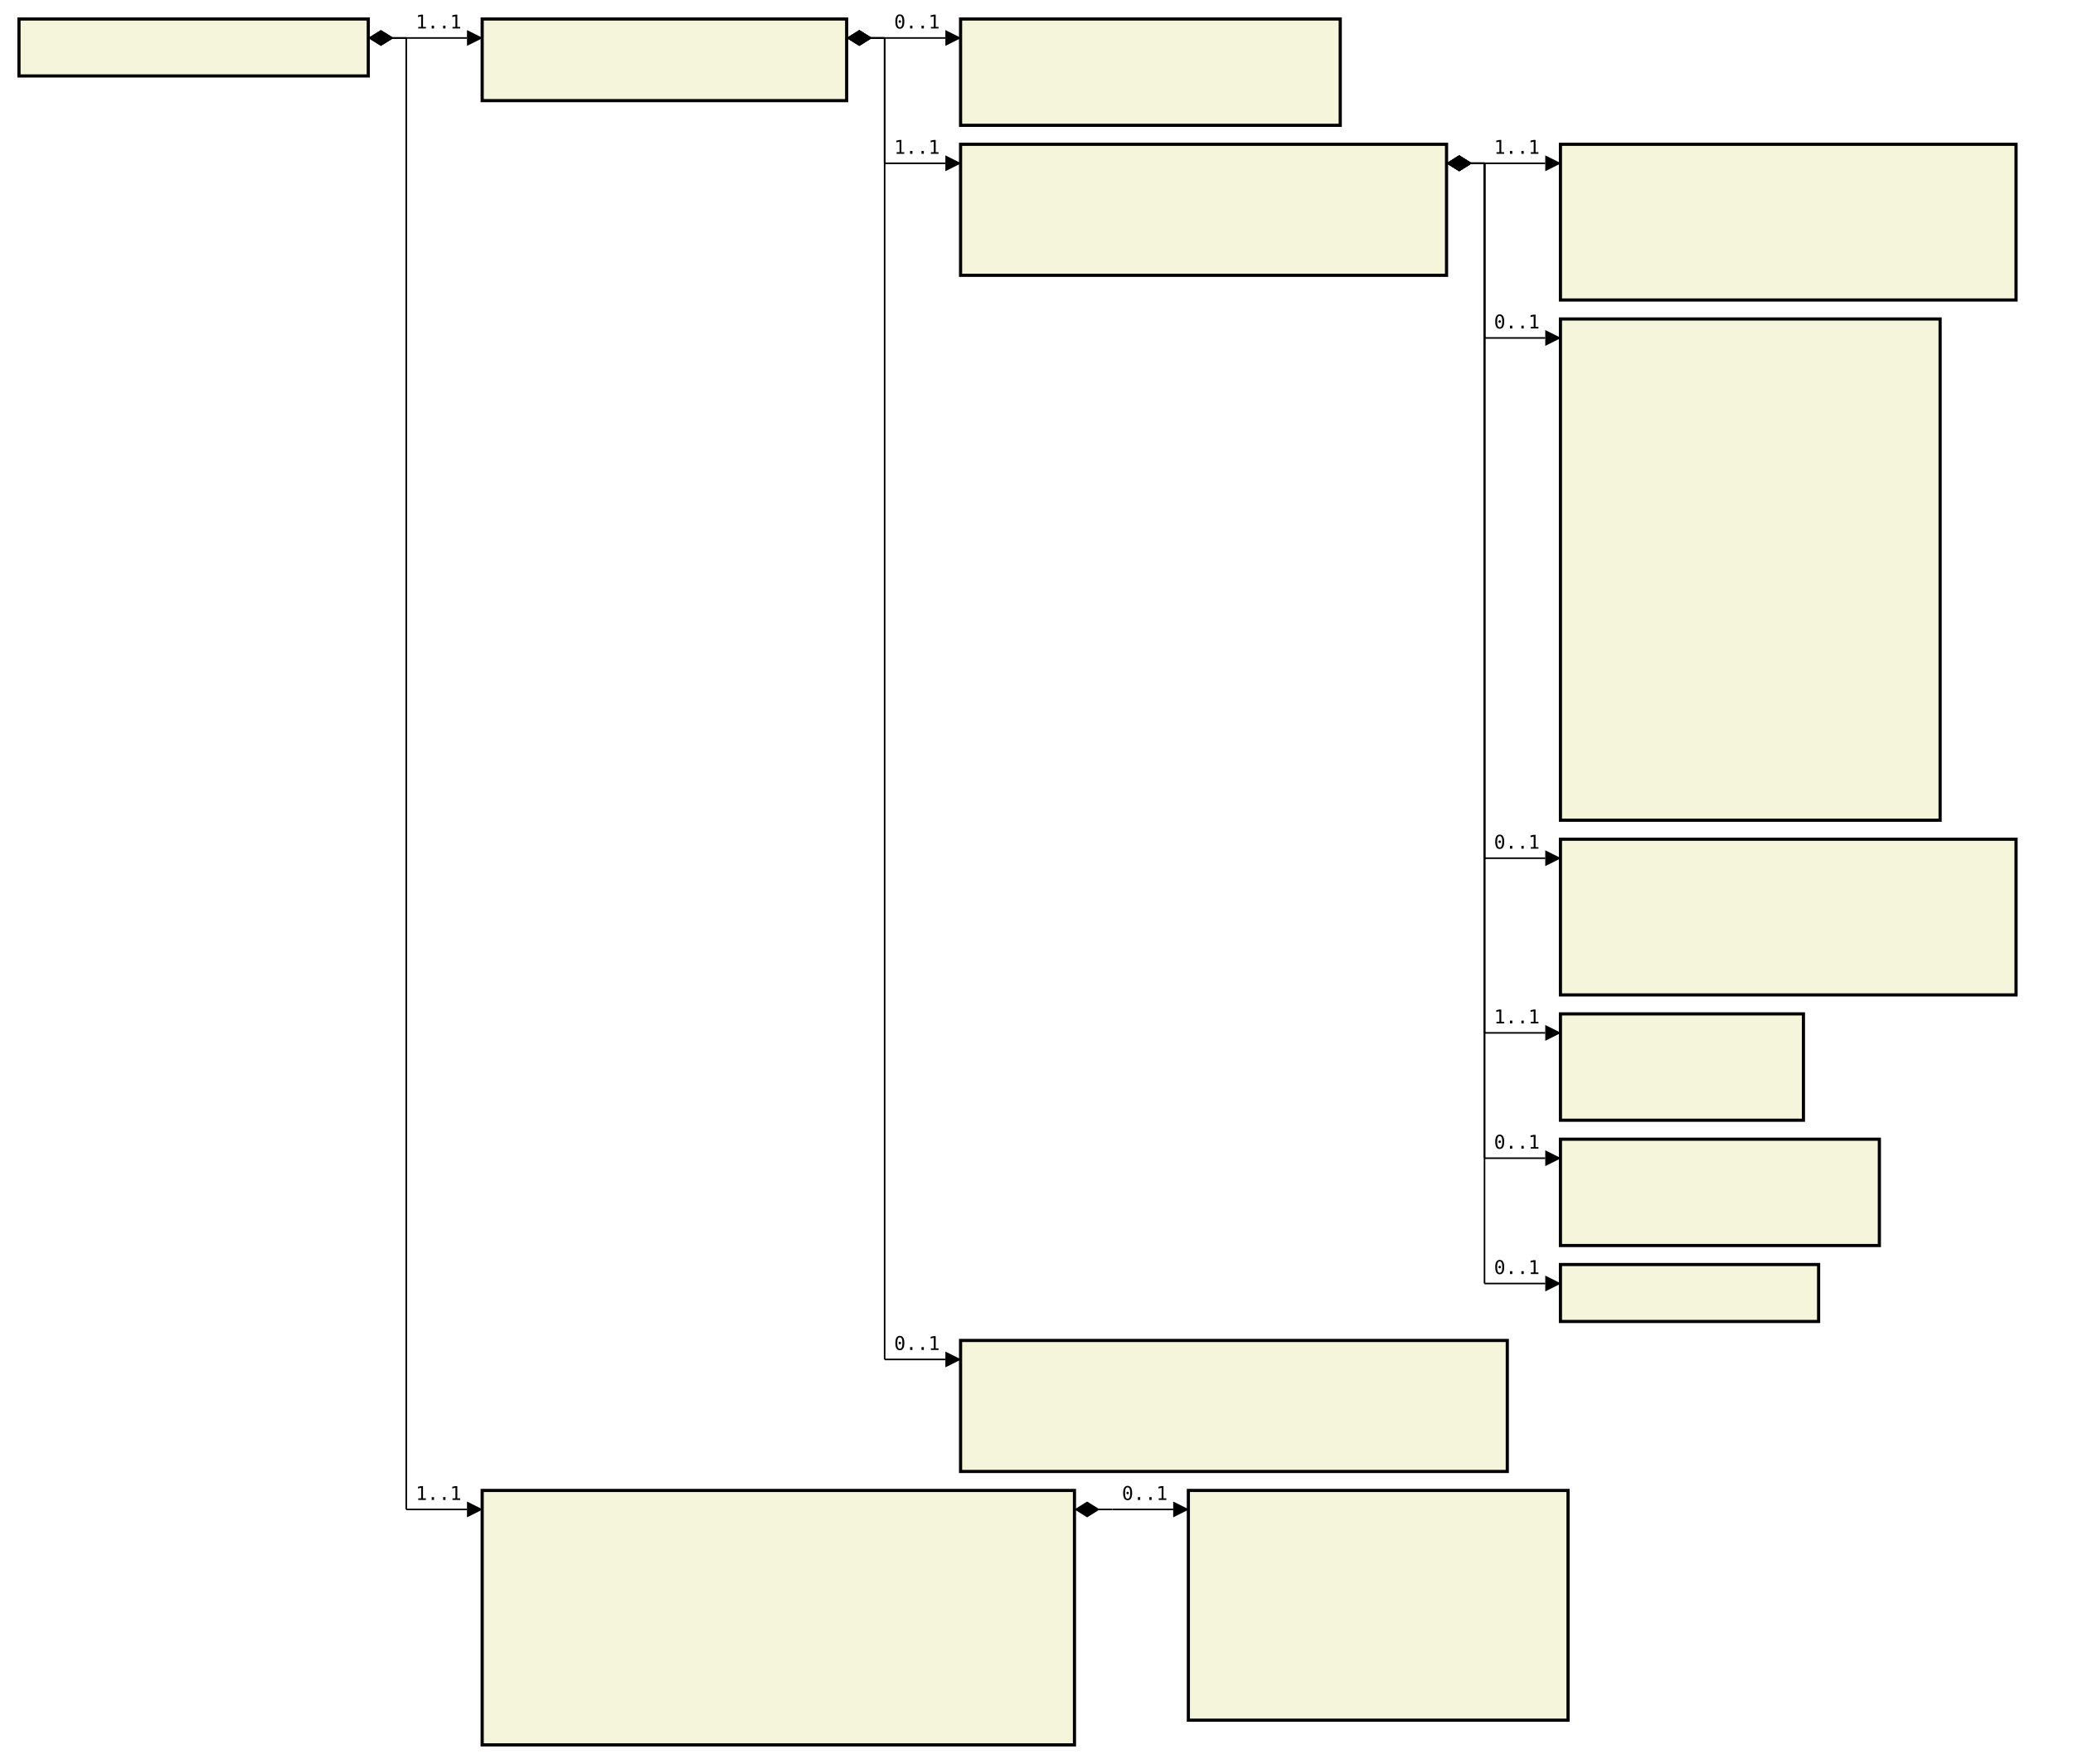
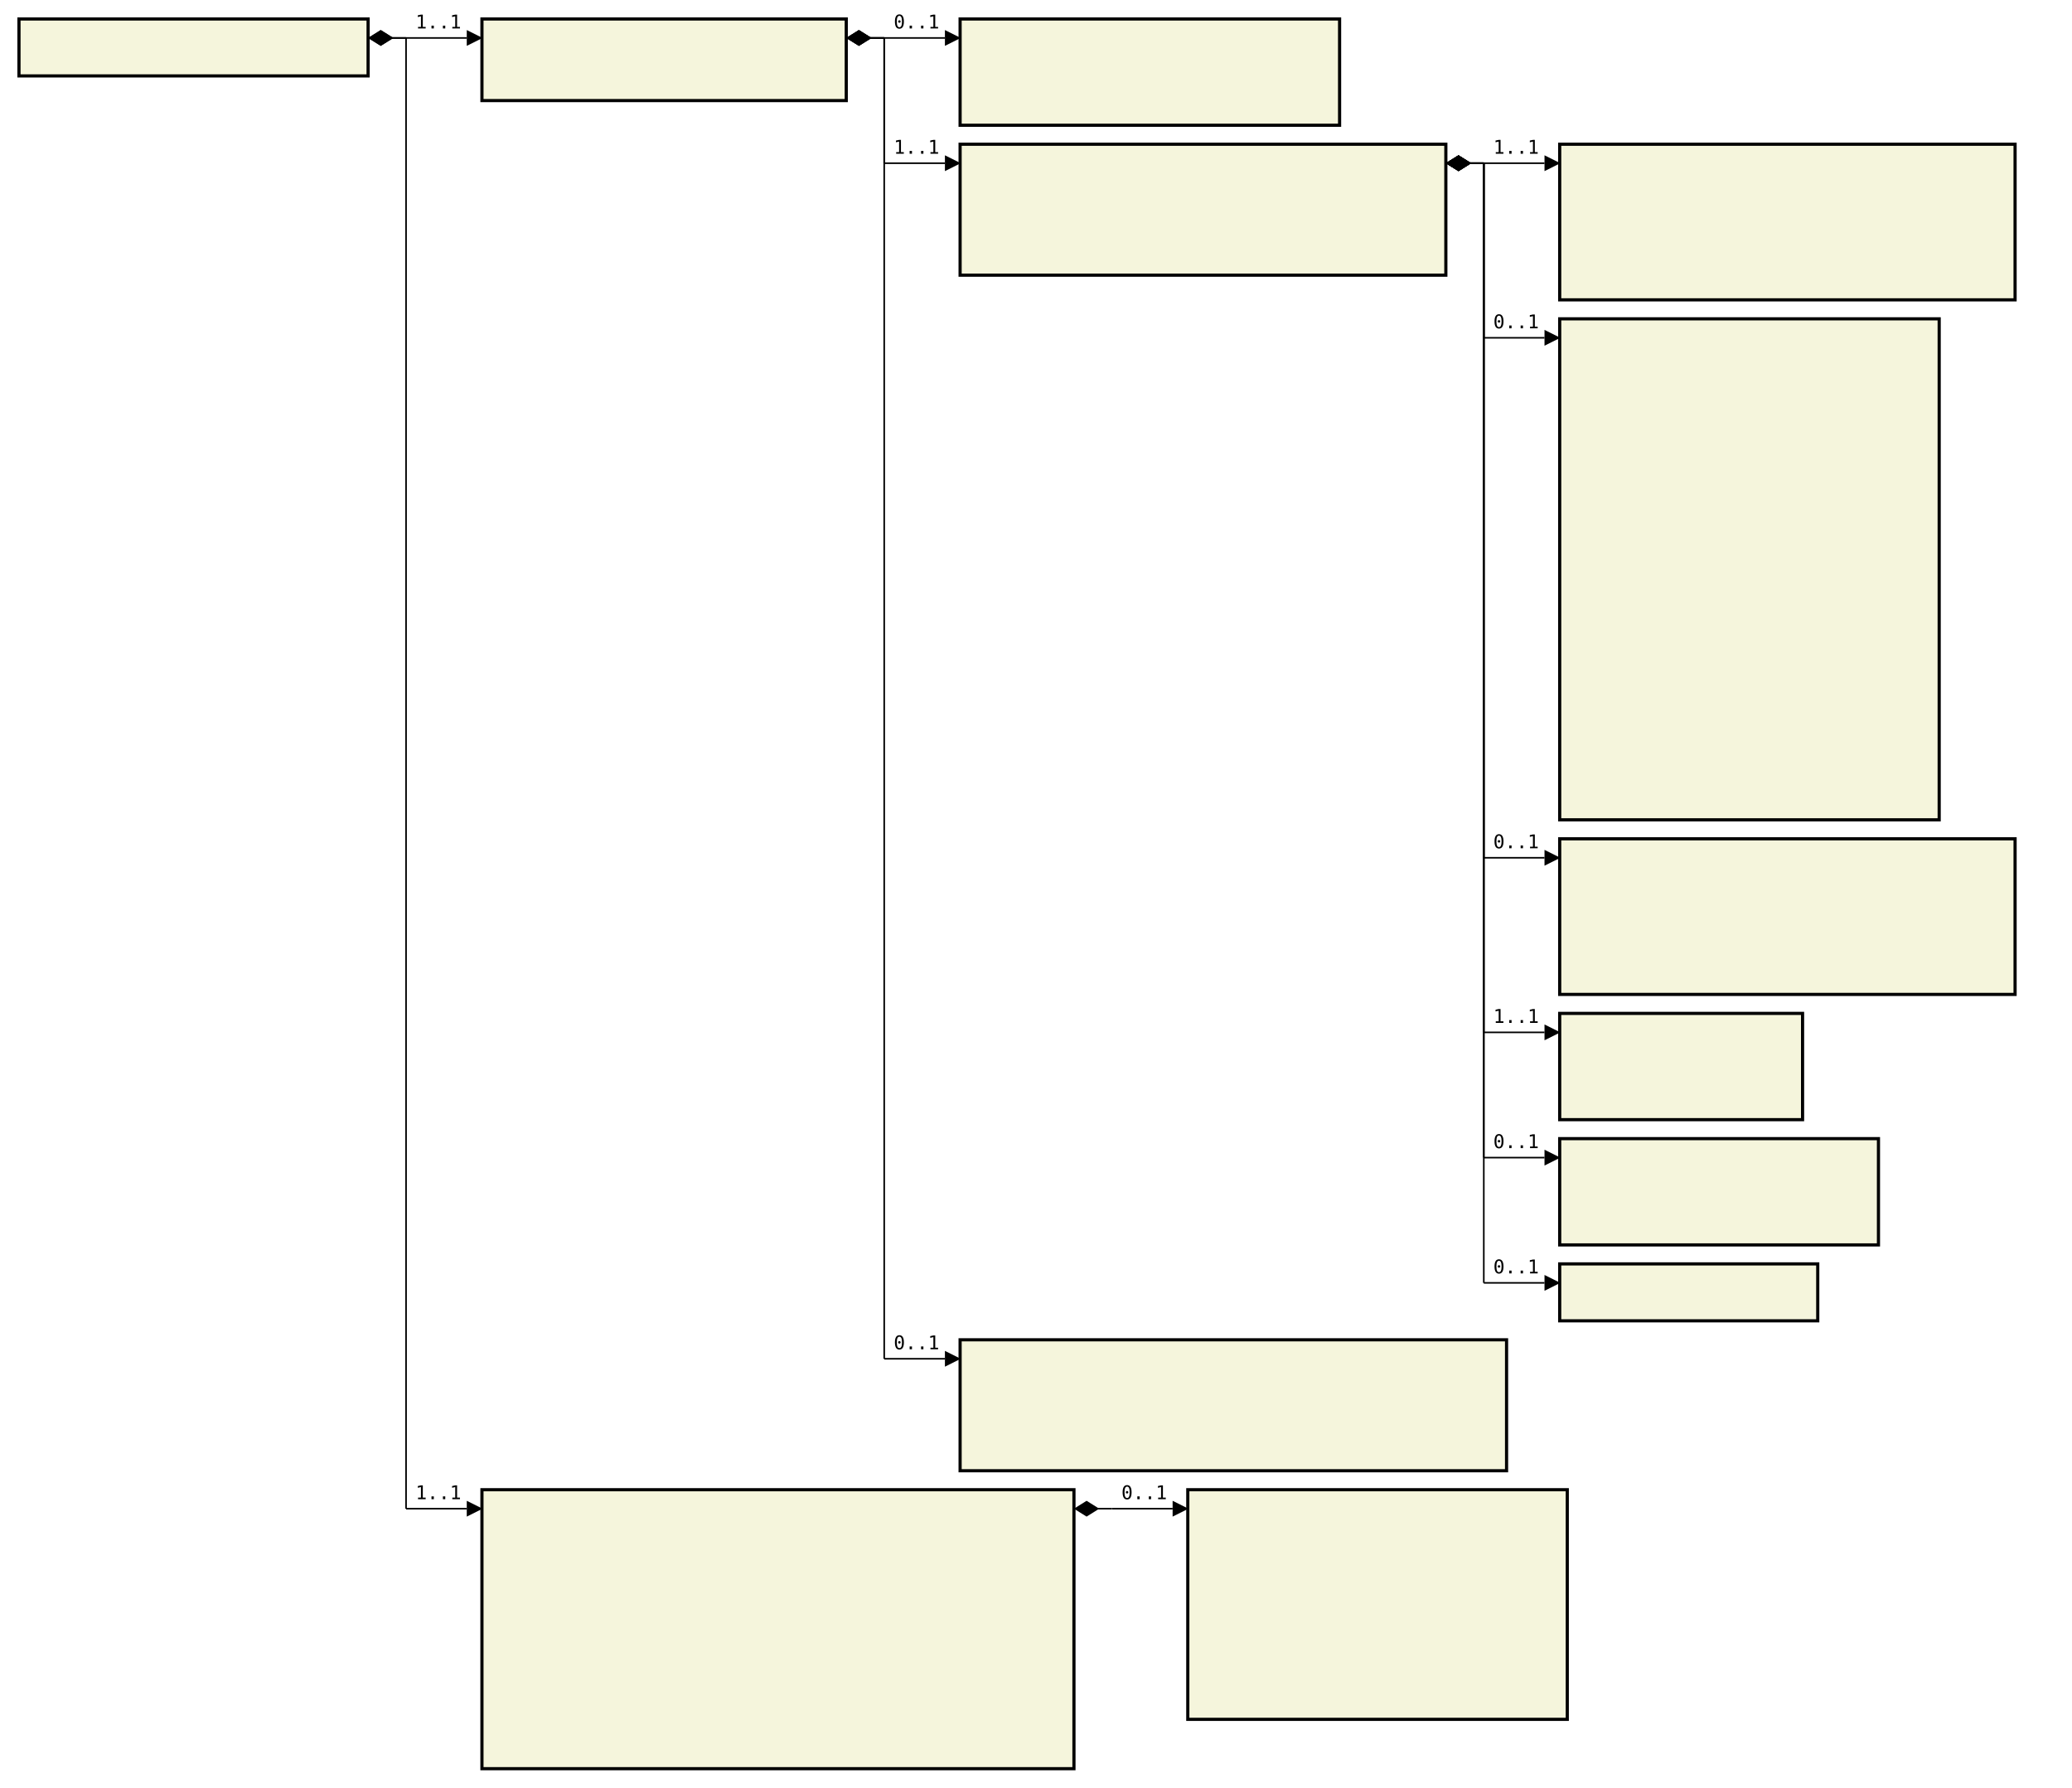
- <svg xmlns="http://www.w3.org/2000/svg" font-family="monospace" width="109.2em" height="92.9em" style="background-color:white">
+ <svg xmlns="http://www.w3.org/2000/svg" font-family="monospace" width="109.2em" height="94.2em" style="background-color:white">
  <defs>
    <marker id="Triangle" viewBox="0 0 10 10" refX="0" refY="5" markerUnits="strokeWidth" markerWidth="15" markerHeight="10" orient="auto">
      <path d="M 0 0 L 10 5 L 0 10 z" />
    </marker>
    <marker id="Diamond" viewBox="0 0 16 10" refX="0" refY="5" markerUnits="strokeWidth" markerWidth="20" markerHeight="10" orient="auto">
      <path d="M 0 5 L 8 10 L 16 5 L 8 0 z" />
    </marker>
  </defs>
  <rect x="1em" y="1em" width="18.4em" height="3em" fill="beige" stroke="black" stroke-width="2" />
  <text style="font-weight:bold" text-anchor="middle" x="10.2em" y="2.3em" fill="black">
</text>
  <rect x="25.4em" y="1em" width="19.2em" height="4.3em" fill="beige" stroke="black" stroke-width="2" />
  <text style="font-weight:bold" text-anchor="middle" x="35em" y="2.3em" fill="black">
</text>
  <text x="26.4em" y="4.3em" fill="darkslateblue">
</text>
  <rect x="50.6em" y="1em" width="20em" height="5.6em" fill="beige" stroke="black" stroke-width="2" />
  <text style="font-weight:bold" text-anchor="middle" x="60.6em" y="2.3em" fill="black">
</text>
  <text x="51.6em" y="4.3em" fill="darkslateblue">
</text>
  <text x="51.6em" y="5.6em" fill="darkslateblue">
</text>
  <rect x="50.6em" y="7.6em" width="25.6em" height="6.9em" fill="beige" stroke="black" stroke-width="2" />
  <text style="font-weight:bold" text-anchor="middle" x="63.4em" y="8.9em" fill="black">
</text>
  <text x="51.6em" y="10.9em" fill="darkslateblue">
</text>
  <text x="51.6em" y="12.2em" fill="darkslateblue">
</text>
  <text x="51.6em" y="13.5em" fill="darkslateblue">
</text>
  <rect x="82.2em" y="7.6em" width="24em" height="8.2em" fill="beige" stroke="black" stroke-width="2" />
  <text style="font-weight:bold" text-anchor="middle" x="94.2em" y="8.9em" fill="black">
</text>
  <text x="83.2em" y="10.9em" fill="darkslateblue">
</text>
  <text x="83.2em" y="12.2em" fill="darkslateblue">
</text>
  <text x="83.2em" y="13.5em" fill="darkslateblue">
</text>
  <text x="83.2em" y="14.8em" fill="darkslateblue">
</text>
  <rect x="82.2em" y="16.8em" width="20em" height="26.4em" fill="beige" stroke="black" stroke-width="2" />
  <text style="font-weight:bold" text-anchor="middle" x="92.2em" y="18.1em" fill="black">
</text>
  <text x="83.2em" y="20.1em" fill="darkslateblue">
</text>
  <text x="83.2em" y="21.4em" fill="darkslateblue">
</text>
  <text x="83.2em" y="22.7em" fill="darkslateblue">
</text>
  <text x="83.2em" y="24em" fill="darkslateblue">
</text>
  <text x="83.2em" y="25.3em" fill="darkslateblue">
</text>
  <text x="83.2em" y="26.6em" fill="darkslateblue">
</text>
  <text x="83.2em" y="27.9em" fill="darkslateblue">
</text>
  <text x="83.2em" y="29.2em" fill="darkslateblue">
</text>
  <text x="83.2em" y="30.5em" fill="darkslateblue">
</text>
  <text x="83.2em" y="31.8em" fill="darkslateblue">
</text>
  <text x="83.2em" y="33.1em" fill="darkslateblue">
</text>
  <text x="83.2em" y="34.4em" fill="darkslateblue">
</text>
  <text x="83.2em" y="35.7em" fill="darkslateblue">
</text>
  <text x="83.2em" y="37em" fill="darkslateblue">
</text>
  <text x="83.2em" y="38.3em" fill="darkslateblue">
</text>
  <text x="83.2em" y="39.6em" fill="darkslateblue">
</text>
  <text x="83.2em" y="40.9em" fill="darkslateblue">
</text>
  <text x="83.2em" y="42.2em" fill="darkslateblue">
</text>
  <rect x="82.2em" y="44.2em" width="24em" height="8.2em" fill="beige" stroke="black" stroke-width="2" />
  <text style="font-weight:bold" text-anchor="middle" x="94.2em" y="45.5em" fill="black">
</text>
  <text x="83.2em" y="47.5em" fill="darkslateblue">
</text>
  <text x="83.2em" y="48.8em" fill="darkslateblue">
</text>
  <text x="83.2em" y="50.1em" fill="darkslateblue">
</text>
  <text x="83.2em" y="51.4em" fill="darkslateblue">
</text>
  <rect x="82.2em" y="53.4em" width="12.8em" height="5.6em" fill="beige" stroke="black" stroke-width="2" />
  <text style="font-weight:bold" text-anchor="middle" x="88.6em" y="54.7em" fill="black">
</text>
  <text x="83.2em" y="56.7em" fill="darkslateblue">
</text>
  <text x="83.2em" y="58em" fill="darkslateblue">
</text>
  <rect x="82.2em" y="60em" width="16.8em" height="5.6em" fill="beige" stroke="black" stroke-width="2" />
  <text style="font-weight:bold" text-anchor="middle" x="90.6em" y="61.3em" fill="black">
</text>
  <text x="83.2em" y="63.3em" fill="darkslateblue">
</text>
  <text x="83.2em" y="64.6em" fill="darkslateblue">
</text>
  <rect x="82.2em" y="66.6em" width="13.6em" height="3em" fill="beige" stroke="black" stroke-width="2" />
  <text style="font-weight:bold" text-anchor="middle" x="89em" y="67.9em" fill="black">
</text>
  <rect x="50.6em" y="70.6em" width="28.8em" height="6.9em" fill="beige" stroke="black" stroke-width="2" />
  <text style="font-weight:bold" text-anchor="middle" x="65em" y="71.9em" fill="black">
</text>
  <text x="51.6em" y="73.9em" fill="darkslateblue">
</text>
  <text x="51.6em" y="75.2em" fill="darkslateblue">
</text>
  <text x="51.6em" y="76.5em" fill="darkslateblue">
</text>
-   <rect x="25.4em" y="78.5em" width="31.2em" height="13.4em" fill="beige" stroke="black" stroke-width="2" />
+   <rect x="25.4em" y="78.5em" width="31.2em" height="14.7em" fill="beige" stroke="black" stroke-width="2" />
  <text style="font-weight:bold" text-anchor="middle" x="41em" y="79.8em" fill="black">
</text>
  <text x="26.4em" y="81.8em" fill="darkslateblue">
</text>
  <text x="26.4em" y="83.1em" fill="darkslateblue">
</text>
  <text x="26.4em" y="84.4em" fill="darkslateblue">
</text>
  <text x="26.4em" y="85.7em" fill="darkslateblue">
</text>
  <text x="26.4em" y="87em" fill="darkslateblue">
</text>
  <text x="26.4em" y="88.3em" fill="darkslateblue">
</text>
  <text x="26.4em" y="89.6em" fill="darkslateblue">
</text>
  <text x="26.4em" y="90.9em" fill="darkslateblue">
+ </text>
+   <text x="26.4em" y="92.2em" fill="darkslateblue">
</text>
  <rect x="62.6em" y="78.5em" width="20em" height="12.1em" fill="beige" stroke="black" stroke-width="2" />
  <text style="font-weight:bold" text-anchor="middle" x="72.6em" y="79.8em" fill="black">
</text>
  <text x="63.6em" y="81.8em" fill="darkslateblue">
</text>
  <text x="63.6em" y="83.1em" fill="darkslateblue">
</text>
  <text x="63.6em" y="84.4em" fill="darkslateblue">
</text>
  <text x="63.6em" y="85.7em" fill="darkslateblue">
</text>
  <text x="63.6em" y="87em" fill="darkslateblue">
</text>
  <text x="63.6em" y="88.3em" fill="darkslateblue">
</text>
  <text x="63.6em" y="89.6em" fill="darkslateblue">
</text>
  <line x1="19.4em" y1="2em" x2="21.4em" y2="2em" stroke="black" marker-start="url(#Diamond)" />
  <line x1="21.4em" y1="2em" x2="21.4em" y2="2em" stroke="black" />
  <line x1="21.4em" y1="2em" x2="24.6em" y2="2em" stroke="black" marker-end="url(#Triangle)" />
  <text x="21.9em" y="1.5em">1..1</text>
  <line x1="44.6em" y1="2em" x2="46.6em" y2="2em" stroke="black" marker-start="url(#Diamond)" />
  <line x1="46.6em" y1="2em" x2="46.6em" y2="2em" stroke="black" />
  <line x1="46.6em" y1="2em" x2="49.8em" y2="2em" stroke="black" marker-end="url(#Triangle)" />
  <text x="47.1em" y="1.5em">0..1</text>
  <line x1="44.6em" y1="2em" x2="46.6em" y2="2em" stroke="black" marker-start="url(#Diamond)" />
  <line x1="46.6em" y1="2em" x2="46.6em" y2="8.6em" stroke="black" />
  <line x1="46.6em" y1="8.6em" x2="49.8em" y2="8.6em" stroke="black" marker-end="url(#Triangle)" />
  <text x="47.1em" y="8.1em">1..1</text>
  <line x1="76.2em" y1="8.6em" x2="78.2em" y2="8.6em" stroke="black" marker-start="url(#Diamond)" />
  <line x1="78.2em" y1="8.6em" x2="78.2em" y2="8.6em" stroke="black" />
  <line x1="78.2em" y1="8.6em" x2="81.4em" y2="8.6em" stroke="black" marker-end="url(#Triangle)" />
  <text x="78.7em" y="8.1em">1..1</text>
  <line x1="76.2em" y1="8.6em" x2="78.2em" y2="8.6em" stroke="black" marker-start="url(#Diamond)" />
  <line x1="78.2em" y1="8.6em" x2="78.2em" y2="17.8em" stroke="black" />
  <line x1="78.2em" y1="17.8em" x2="81.4em" y2="17.8em" stroke="black" marker-end="url(#Triangle)" />
  <text x="78.7em" y="17.3em">0..1</text>
  <line x1="76.2em" y1="8.6em" x2="78.2em" y2="8.6em" stroke="black" marker-start="url(#Diamond)" />
  <line x1="78.2em" y1="8.6em" x2="78.2em" y2="45.2em" stroke="black" />
  <line x1="78.2em" y1="45.2em" x2="81.4em" y2="45.2em" stroke="black" marker-end="url(#Triangle)" />
  <text x="78.7em" y="44.7em">0..1</text>
  <line x1="76.2em" y1="8.6em" x2="78.2em" y2="8.6em" stroke="black" marker-start="url(#Diamond)" />
  <line x1="78.2em" y1="8.6em" x2="78.2em" y2="54.4em" stroke="black" />
  <line x1="78.2em" y1="54.4em" x2="81.4em" y2="54.4em" stroke="black" marker-end="url(#Triangle)" />
  <text x="78.7em" y="53.9em">1..1</text>
  <line x1="76.2em" y1="8.6em" x2="78.2em" y2="8.6em" stroke="black" marker-start="url(#Diamond)" />
  <line x1="78.2em" y1="8.6em" x2="78.2em" y2="61em" stroke="black" />
  <line x1="78.2em" y1="61em" x2="81.4em" y2="61em" stroke="black" marker-end="url(#Triangle)" />
  <text x="78.7em" y="60.5em">0..1</text>
  <line x1="76.2em" y1="8.6em" x2="78.2em" y2="8.6em" stroke="black" marker-start="url(#Diamond)" />
  <line x1="78.2em" y1="8.6em" x2="78.2em" y2="67.6em" stroke="black" />
  <line x1="78.2em" y1="67.6em" x2="81.4em" y2="67.6em" stroke="black" marker-end="url(#Triangle)" />
  <text x="78.7em" y="67.1em">0..1</text>
  <line x1="44.6em" y1="2em" x2="46.6em" y2="2em" stroke="black" marker-start="url(#Diamond)" />
  <line x1="46.6em" y1="2em" x2="46.6em" y2="71.6em" stroke="black" />
  <line x1="46.6em" y1="71.6em" x2="49.8em" y2="71.6em" stroke="black" marker-end="url(#Triangle)" />
  <text x="47.1em" y="71.1em">0..1</text>
  <line x1="19.4em" y1="2em" x2="21.4em" y2="2em" stroke="black" marker-start="url(#Diamond)" />
  <line x1="21.4em" y1="2em" x2="21.4em" y2="79.5em" stroke="black" />
  <line x1="21.4em" y1="79.5em" x2="24.6em" y2="79.5em" stroke="black" marker-end="url(#Triangle)" />
  <text x="21.9em" y="79em">1..1</text>
  <line x1="56.6em" y1="79.5em" x2="58.6em" y2="79.5em" stroke="black" marker-start="url(#Diamond)" />
  <line x1="58.6em" y1="79.5em" x2="58.6em" y2="79.5em" stroke="black" />
  <line x1="58.6em" y1="79.5em" x2="61.8em" y2="79.5em" stroke="black" marker-end="url(#Triangle)" />
  <text x="59.1em" y="79em">0..1</text>
</svg>
